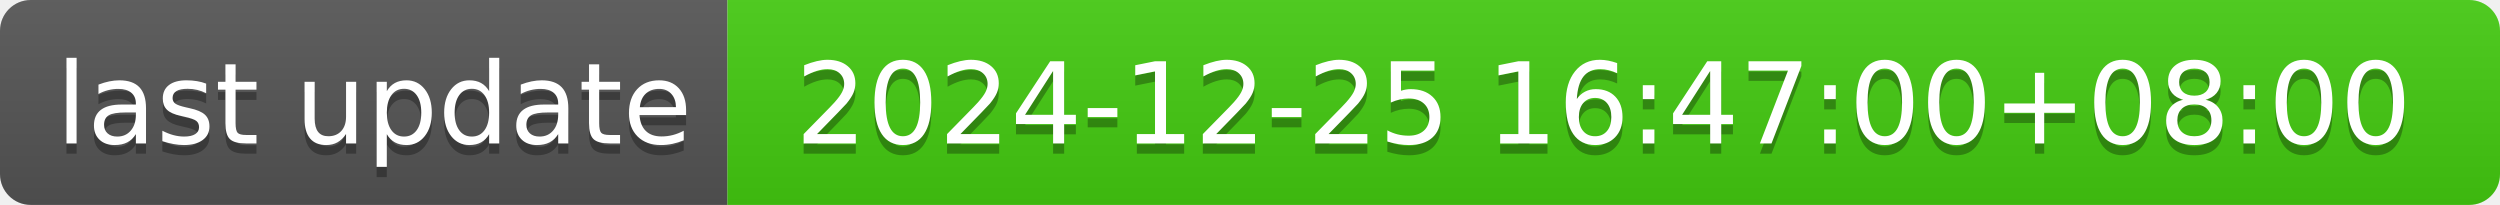
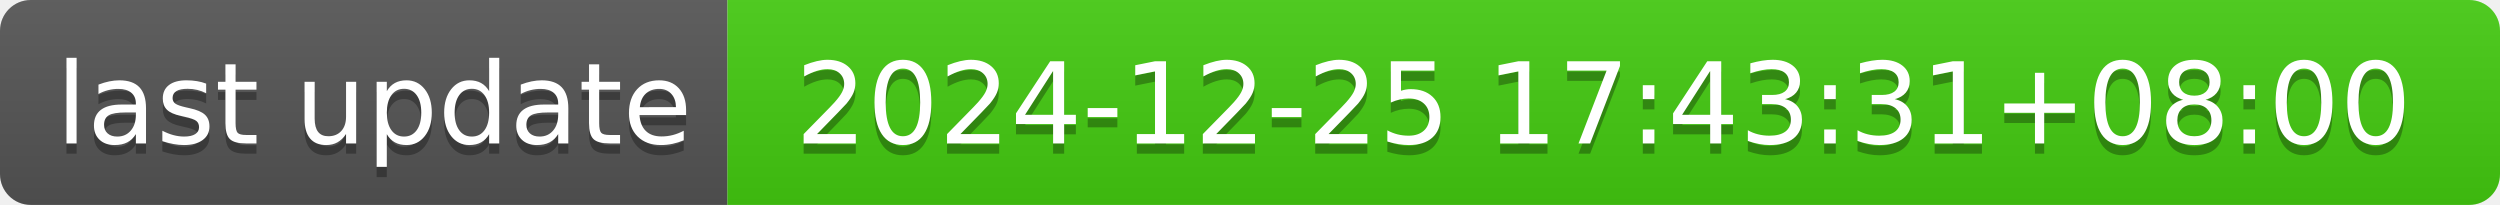
- <svg xmlns="http://www.w3.org/2000/svg" width="244" height="20" role="img" aria-label="last update: 2024-12-25 16:47:00+08:00">
+ <svg xmlns="http://www.w3.org/2000/svg" width="244" height="20" role="img" aria-label="last update: 2024-12-25 17:43:31+08:00">
  <linearGradient id="s" x2="0" y2="100%">
    <stop offset="0" stop-color="#bbb" stop-opacity=".1" />
    <stop offset="1" stop-opacity=".1" />
  </linearGradient>
  <clipPath id="r">
    <rect width="244" height="20" rx="3" fill="#fff" />
  </clipPath>
  <g clip-path="url(#r)">
    <rect width="71" height="20" fill="#555" />
    <rect x="71" width="173" height="20" fill="#4c1" />
    <rect width="244" height="20" fill="url(#s)" />
  </g>
  <g fill="#fff" text-anchor="middle" font-family="Verdana,Geneva,DejaVu Sans,sans-serif" text-rendering="geometricPrecision" font-size="110">
    <text aria-hidden="true" x="365" y="150" fill="#010101" fill-opacity=".3" transform="scale(.1)" textLength="610">last update</text>
    <text x="365" y="140" transform="scale(.1)" fill="#fff" textLength="610">last update</text>
-     <text aria-hidden="true" x="1565" y="150" fill="#010101" fill-opacity=".3" transform="scale(.1)" textLength="1630">2024-12-25 16:47:00+08:00</text>
-     <text x="1565" y="140" transform="scale(.1)" fill="#fff" textLength="1630">2024-12-25 16:47:00+08:00</text>
+     <text aria-hidden="true" x="1565" y="150" fill="#010101" fill-opacity=".3" transform="scale(.1)" textLength="1630">2024-12-25 17:43:31+08:00</text>
+     <text x="1565" y="140" transform="scale(.1)" fill="#fff" textLength="1630">2024-12-25 17:43:31+08:00</text>
  </g>
</svg>
